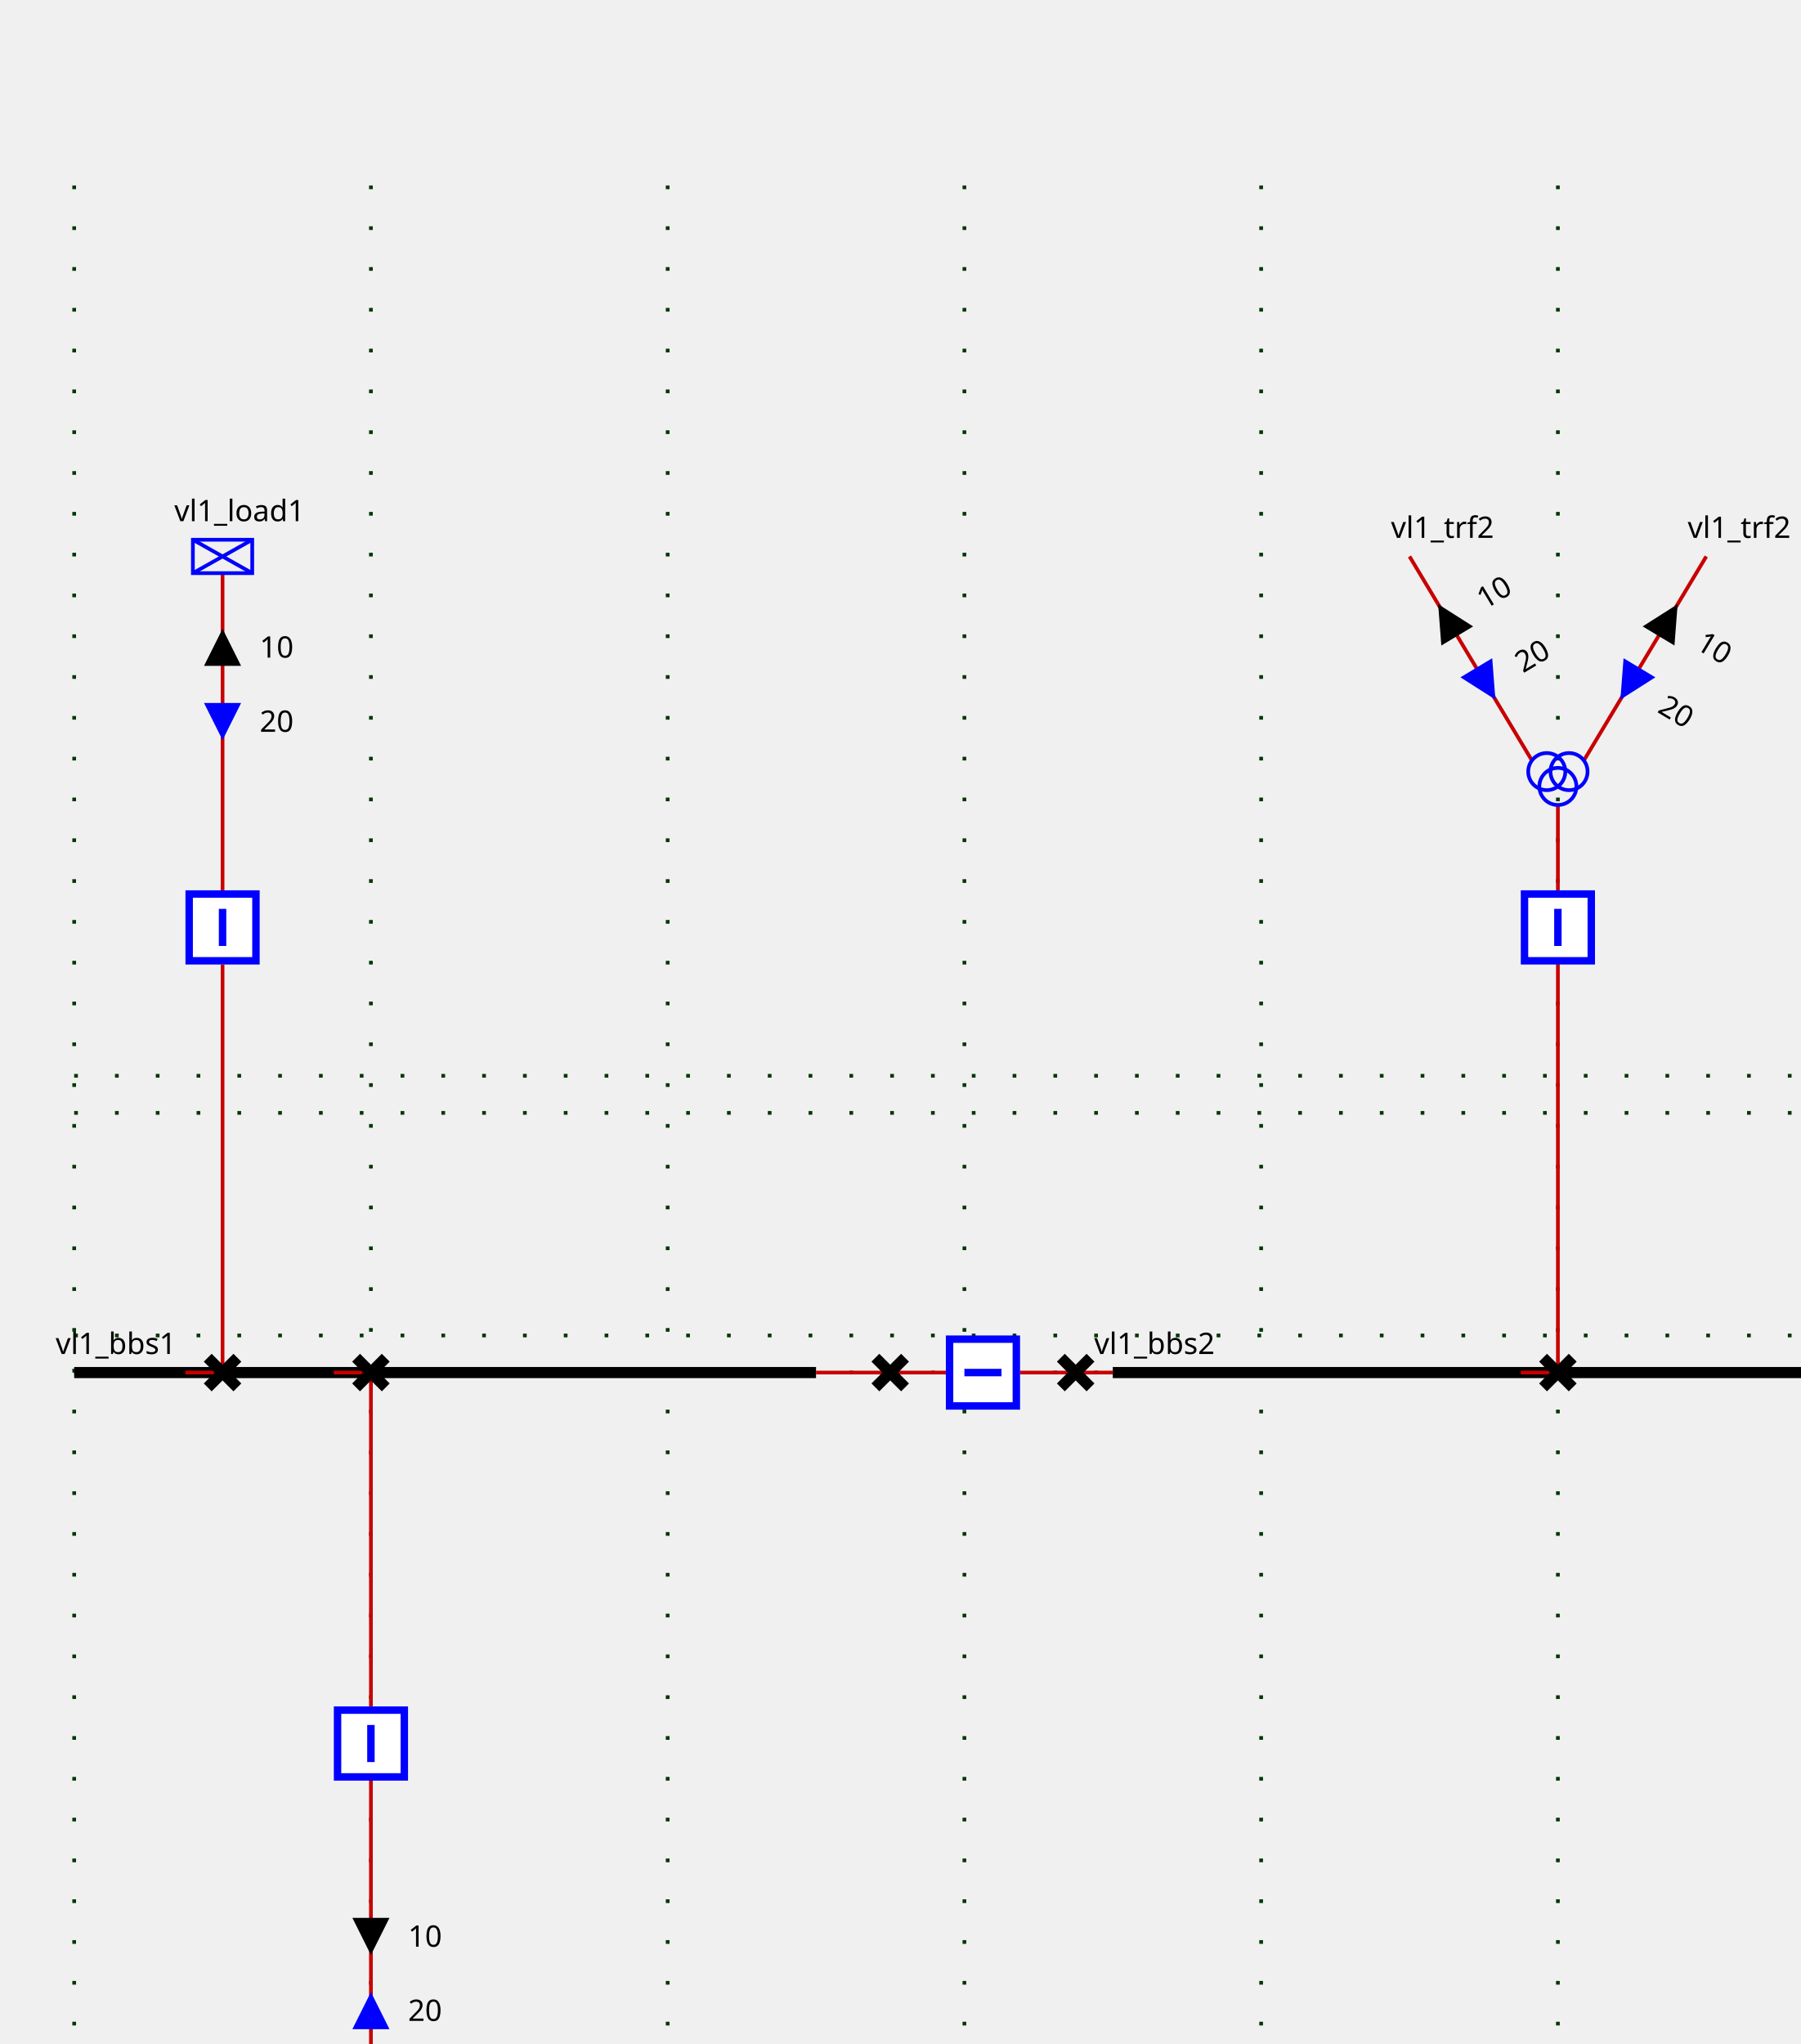
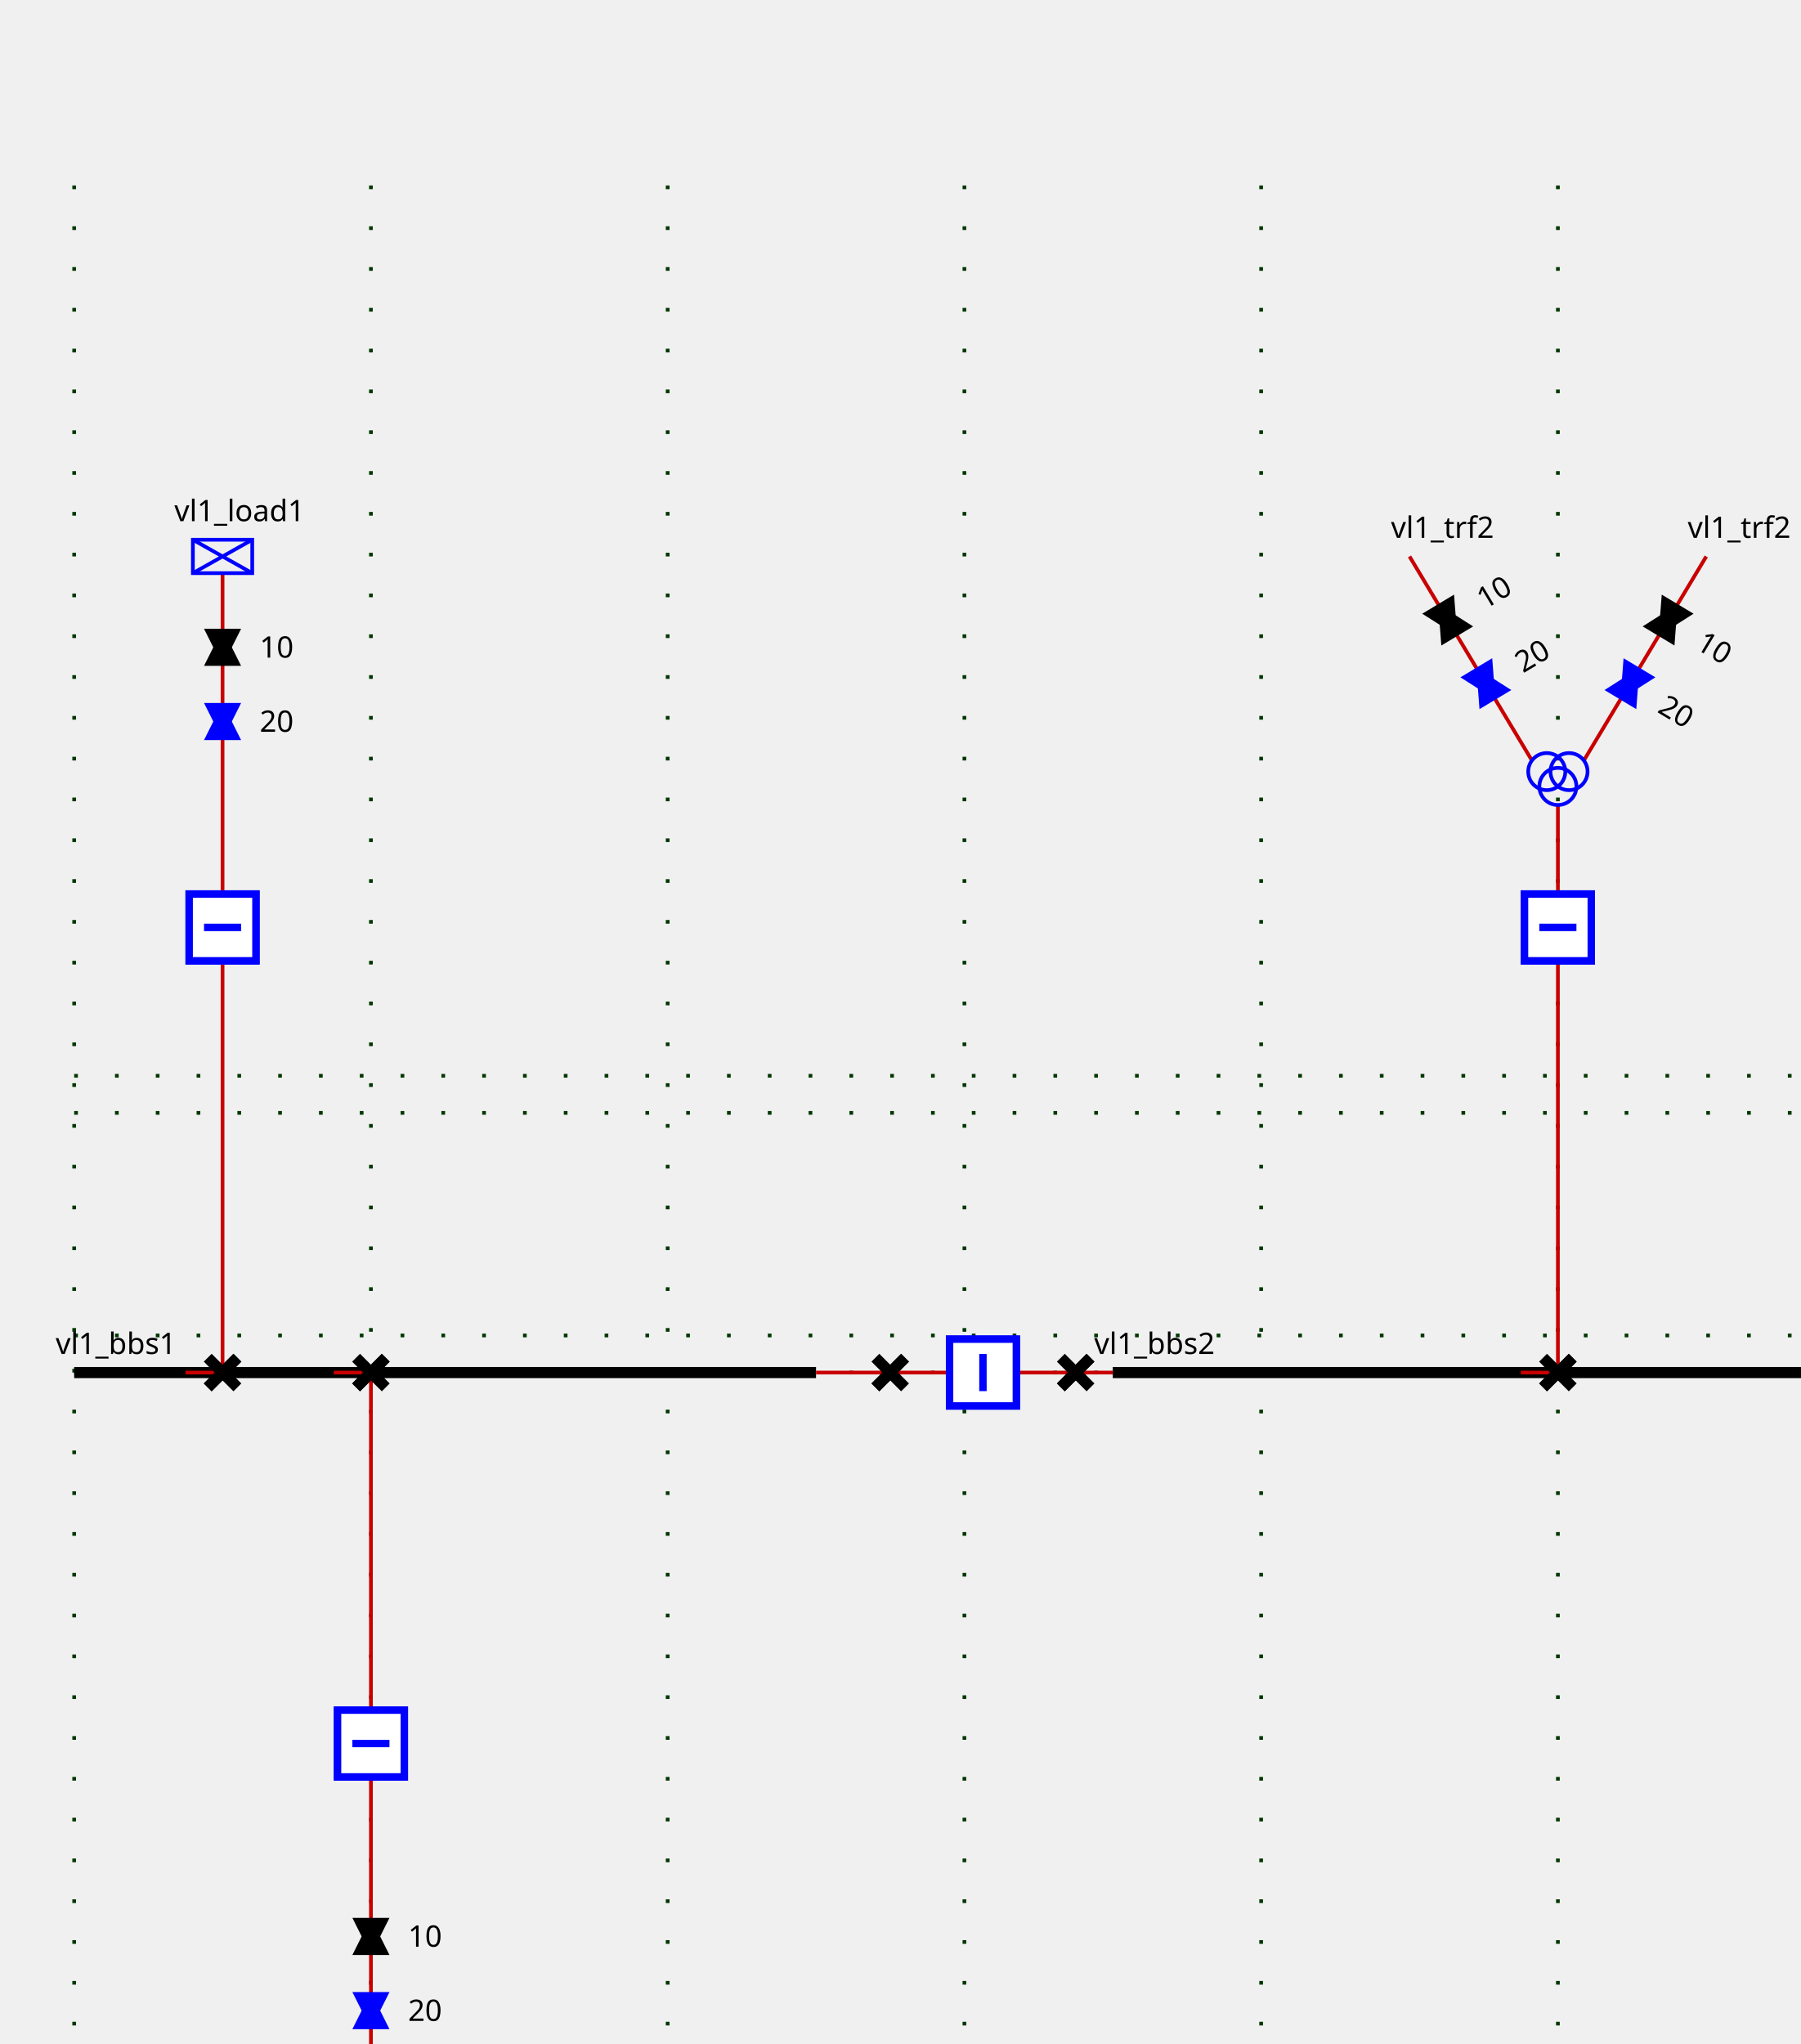
<svg xmlns="http://www.w3.org/2000/svg">
  <style>
.sld-up .sld-arrow-down {visibility: hidden}
.sld-down .sld-arrow-up {visibility: hidden}
.sld-closed .sld-sw-open {visibility: hidden}
.sld-open .sld-sw-closed {visibility: hidden}
.sld-hidden-node {visibility: hidden}
polyline {fill: none}
.sld-top-feeder .sld-label {dominant-baseline: auto}
.sld-bottom-feeder .sld-label {dominant-baseline: hanging}
.sld-arrow-p .sld-label {dominant-baseline: middle}
.sld-arrow-q .sld-label {dominant-baseline: middle}
.sld-constant-color {stroke: blue; fill: none}
.sld-wire.sld-constant-color {stroke: #c80000}
.sld-line.sld-constant-color {stroke: blue}
.sld-node.sld-constant-color {stroke: none; fill: black}
.sld-busbreaker-connection.sld-constant-color {stroke: black}
.sld-busbar-section.sld-constant-color {stroke: black}
.sld-disconnector.sld-constant-color {stroke: black}
.sld-label {stroke: none; fill: black}
.sld-busbar-section {stroke-width: 3}
.sld-breaker {stroke-width: 2; fill:white}
.sld-disconnector {stroke-width: 3}
.sld-busbreaker-connection {stroke-width: 4}
.sld-vsc {font-size: 7.43px}
.sld-grid {stroke: #003700; stroke-dasharray: 1,10}
.sld-arrow-p {fill:black}
.sld-arrow-q {fill:blue}
.sld-label {font: 8px "Verdana"}
.sld-graph-label {font: 12px "Verdana"}

</style>
  <g>
    <g class="sld-grid" id="GRID_vl1" transform="translate(20.0,50.0)">
      <line x1="0.0" x2="0.0" y1="0.0" y2="560.0" />
      <line x1="80.0" x2="80.0" y1="0.0" y2="560.0" />
      <line x1="160.0" x2="160.0" y1="0.0" y2="560.0" />
      <line x1="240.0" x2="240.0" y1="0.0" y2="560.0" />
      <line x1="320.0" x2="320.0" y1="0.0" y2="560.0" />
      <line x1="400.0" x2="400.0" y1="0.0" y2="560.0" />
      <line x1="480.0" x2="480.0" y1="0.0" y2="560.0" />
      <line x1="0.0" x2="480.0" y1="250.0" y2="250.0" />
      <line x1="0.0" x2="480.0" y1="310.0" y2="310.0" />
      <line x1="0.0" x2="480.0" y1="240.0" y2="240.0" />
      <line x1="0.0" x2="480.0" y1="320.0" y2="320.0" />
    </g>
    <g class="sld-busbar-section sld-constant-color" id="idvl1_95_bbs1" transform="translate(20.0,370.0)">
      <line x1="0" x2="200.0" y1="0" y2="0" />
      <text class="sld-label" id="vl1_bbs1_NW_LABEL" transform="rotate(0,0,0)" x="-5.0" y="-5.0">vl1_bbs1</text>
    </g>
    <g class="sld-busbar-section sld-constant-color" id="idvl1_95_bbs2" transform="translate(300.0,370.0)">
      <line x1="0" x2="200.0" y1="0" y2="0" />
      <text class="sld-label" id="vl1_bbs2_NW_LABEL" transform="rotate(0,0,0)" x="-5.0" y="-5.0">vl1_bbs2</text>
    </g>
    <g class="sld-wire sld-constant-color" id="_95_vl1_95_vl1_95_bbs1_95_vl1_95_d1">
      <polyline points="220.0,370.0,240.0,370.0" />
    </g>
    <g class="sld-wire sld-constant-color" id="_95_vl1_95_vl1_95_d1_95_vl1_95_b1">
      <polyline points="240.0,370.0,255.0,370.0" />
    </g>
    <g class="sld-wire sld-constant-color" id="_95_vl1_95_vl1_95_b1_95_vl1_95_d2">
      <polyline points="275.0,370.0,290.0,370.0" />
    </g>
    <g class="sld-wire sld-constant-color" id="_95_vl1_95_vl1_95_d2_95_vl1_95_bbs2">
      <polyline points="290.0,370.0,300.0,370.0" />
    </g>
    <g class="sld-wire sld-constant-color" id="_95_vl1_95_vl1_95_load1_95_vl1_95_bload1">
      <polyline points="60.0,154.5,60.0,240.0" />
    </g>
    <g class="sld-arrow-p sld-up" id="_95_vl1_95_vl1_95_load1_95_vl1_95_bload1_ARROW1" transform="matrix(1.0,0.0,-0.0,1.0,55.0,169.5)">
-       <polygon class="sld-arrow-up" points="5,0 10,10 0,10" />
-       <polygon class="sld-arrow-down" points="0,0 10,0 5,10" />
+       <polygon class="arrow-down" points="0,0 10,0 5,10" />
+       <polygon class="arrow-up" points="5,0 10,10 0,10" />
      <text class="sld-label" transform="rotate(0,0,0)" x="15.0" y="5.0">10</text>
    </g>
    <g class="sld-arrow-q sld-down" id="_95_vl1_95_vl1_95_load1_95_vl1_95_bload1_ARROW2" transform="matrix(1.0,0.0,-0.0,1.0,55.0,189.5)">
-       <polygon class="sld-arrow-up" points="5,0 10,10 0,10" />
-       <polygon class="sld-arrow-down" points="0,0 10,0 5,10" />
+       <polygon class="arrow-down" points="0,0 10,0 5,10" />
+       <polygon class="arrow-up" points="5,0 10,10 0,10" />
      <text class="sld-label" transform="rotate(0,0,0)" x="15.0" y="5.0">20</text>
    </g>
    <g class="sld-wire sld-constant-color" id="_95_vl1_95_vl1_95_bload1_95_vl1_95_dload1">
      <polyline points="60.0,260.0,60.0,370.0" />
    </g>
    <g class="sld-wire sld-constant-color" id="_95_vl1_95_vl1_95_dload1_95_vl1_95_bbs1">
      <polyline points="60.0,370.0,50.0,370.0" />
    </g>
    <g class="sld-wire sld-constant-color" id="_95_vl1_95_vl1_95_trf1_95_vl1_95_btrf1">
      <polyline points="100.0,562.0,100.0,480.0" />
    </g>
    <g class="sld-arrow-q sld-down" id="_95_vl1_95_vl1_95_trf1_95_vl1_95_btrf1_ARROW2" transform="matrix(1.0,0.0,-0.0,1.0,95.0,537.0)">
-       <polygon class="sld-arrow-up" points="5,0 10,10 0,10" transform="rotate(180.0,5.0,5.0)" />
-       <polygon class="sld-arrow-down" points="0,0 10,0 5,10" transform="rotate(180.0,5.0,5.0)" />
+       <polygon class="arrow-down" points="0,0 10,0 5,10" transform="rotate(180.0,5.0,5.0)" />
+       <polygon class="arrow-up" points="5,0 10,10 0,10" transform="rotate(180.0,5.0,5.0)" />
      <text class="sld-label" transform="rotate(0,0,0)" x="15.0" y="5.0">20</text>
    </g>
    <g class="sld-arrow-p sld-up" id="_95_vl1_95_vl1_95_trf1_95_vl1_95_btrf1_ARROW1" transform="matrix(1.0,0.0,-0.0,1.0,95.0,517.0)">
-       <polygon class="sld-arrow-up" points="5,0 10,10 0,10" transform="rotate(180.0,5.0,5.0)" />
-       <polygon class="sld-arrow-down" points="0,0 10,0 5,10" transform="rotate(180.0,5.0,5.0)" />
+       <polygon class="arrow-down" points="0,0 10,0 5,10" transform="rotate(180.0,5.0,5.0)" />
+       <polygon class="arrow-up" points="5,0 10,10 0,10" transform="rotate(180.0,5.0,5.0)" />
      <text class="sld-label" transform="rotate(0,0,0)" x="15.0" y="5.0">10</text>
    </g>
    <g class="sld-wire sld-constant-color" id="_95_vl1_95_vl1_95_btrf1_95_vl1_95_dtrf1">
      <polyline points="100.0,460.0,100.0,370.0" />
    </g>
    <g class="sld-wire sld-constant-color" id="_95_vl1_95_vl1_95_dtrf1_95_vl1_95_bbs1">
      <polyline points="100.0,370.0,90.0,370.0" />
    </g>
    <g class="sld-wire sld-constant-color" id="_95_vl1_95_vl1_95_trf2_95_one_95_FICT_95_vl1_95_vl1_95_trf2">
      <polyline points="380.0,150.0,413.0,205.0" />
    </g>
    <g class="sld-arrow-p sld-up" id="_95_vl1_95_vl1_95_trf2_95_one_95_FICT_95_vl1_95_vl1_95_trf2_ARROW1" transform="matrix(0.8575,-0.5145,0.5145,0.8575,383.43,165.4349)">
-       <polygon class="sld-arrow-up" points="5,0 10,10 0,10" />
-       <polygon class="sld-arrow-down" points="0,0 10,0 5,10" />
+       <polygon class="arrow-down" points="0,0 10,0 5,10" />
+       <polygon class="arrow-up" points="5,0 10,10 0,10" />
      <text class="sld-label" transform="rotate(0,0,0)" x="15.0" y="5.0">10</text>
    </g>
    <g class="sld-arrow-q sld-down" id="_95_vl1_95_vl1_95_trf2_95_one_95_FICT_95_vl1_95_vl1_95_trf2_ARROW2" transform="matrix(0.8575,-0.5145,0.5145,0.8575,393.7199,182.5847)">
-       <polygon class="sld-arrow-up" points="5,0 10,10 0,10" />
-       <polygon class="sld-arrow-down" points="0,0 10,0 5,10" />
+       <polygon class="arrow-down" points="0,0 10,0 5,10" />
+       <polygon class="arrow-up" points="5,0 10,10 0,10" />
      <text class="sld-label" transform="rotate(0,0,0)" x="15.0" y="5.0">20</text>
    </g>
    <g class="sld-wire sld-constant-color" id="_95_vl1_95_vl1_95_trf2_95_two_95_FICT_95_vl1_95_vl1_95_trf2">
      <polyline points="460.0,150.0,427.0,205.0" />
    </g>
    <g class="sld-arrow-p sld-up" id="_95_vl1_95_vl1_95_trf2_95_two_95_FICT_95_vl1_95_vl1_95_trf2_ARROW1" transform="matrix(0.8575,0.5145,-0.5145,0.8575,447.9951,160.2899)">
-       <polygon class="sld-arrow-up" points="5,0 10,10 0,10" />
-       <polygon class="sld-arrow-down" points="0,0 10,0 5,10" />
+       <polygon class="arrow-down" points="0,0 10,0 5,10" />
+       <polygon class="arrow-up" points="5,0 10,10 0,10" />
      <text class="sld-label" transform="rotate(0,0,0)" x="15.0" y="5.0">10</text>
    </g>
    <g class="sld-arrow-q sld-down" id="_95_vl1_95_vl1_95_trf2_95_two_95_FICT_95_vl1_95_vl1_95_trf2_ARROW2" transform="matrix(0.8575,0.5145,-0.5145,0.8575,437.7052,177.4398)">
-       <polygon class="sld-arrow-up" points="5,0 10,10 0,10" />
-       <polygon class="sld-arrow-down" points="0,0 10,0 5,10" />
+       <polygon class="arrow-down" points="0,0 10,0 5,10" />
+       <polygon class="arrow-up" points="5,0 10,10 0,10" />
      <text class="sld-label" transform="rotate(0,0,0)" x="15.0" y="5.0">20</text>
    </g>
    <g class="sld-wire sld-constant-color" id="_95_vl1_95_FICT_95_vl1_95_vl1_95_trf2_95_vl1_95_btrf2">
      <polyline points="420.0,217.0,420.0,240.0" />
    </g>
    <g class="sld-wire sld-constant-color" id="_95_vl1_95_vl1_95_btrf2_95_vl1_95_dtrf2">
      <polyline points="420.0,260.0,420.0,370.0" />
    </g>
    <g class="sld-wire sld-constant-color" id="_95_vl1_95_vl1_95_dtrf2_95_vl1_95_bbs2">
      <polyline points="420.0,370.0,410.0,370.0" />
    </g>
    <g class="sld-disconnector sld-constant-color sld-closed" id="idvl1_95_d1" transform="translate(236.0,366.0)">
-       <g class="sld-sw-closed">
-         <line x1="0" x2="8" y1="0" y2="8" />
-         <line x1="8" x2="0" y1="0" y2="8" />
-       </g>
-       <g class="sld-sw-open">
-         <line x1="8" x2="0" y1="0" y2="8" />
-       </g>
+       <path class="sw-closed" d="M0,0 8,8 M8,0 0,8" />
+       <path class="sw-open" d="M8,0 0,8" />
    </g>
    <g class="sld-breaker sld-constant-color sld-closed" id="idvl1_95_b1" transform="matrix(0.0,1.0,-1.0,0.0,275.0,360.0)">
-       <g class="sld-sw-closed">
-         <rect height="18" width="18" x="1" y="1" />
-         <line x1="10" x2="10" y1="5" y2="15" />
-       </g>
-       <g class="sld-sw-open">
-         <rect height="18" width="18" x="1" y="1" />
-         <line x1="5" x2="15" y1="10" y2="10" />
-       </g>
+       <path class="sw-closed" d="M1,1 V19 H19 V1z M10,5 V15" />
+       <path class="sw-open" d="M1,1 V19 H19 V1z M5,10 H15" />
    </g>
    <g class="sld-disconnector sld-constant-color sld-closed" id="idvl1_95_d2" transform="translate(286.0,366.0)">
-       <g class="sld-sw-closed">
-         <line x1="0" x2="8" y1="0" y2="8" />
-         <line x1="8" x2="0" y1="0" y2="8" />
-       </g>
-       <g class="sld-sw-open">
-         <line x1="8" x2="0" y1="0" y2="8" />
-       </g>
+       <path class="sw-closed" d="M0,0 8,8 M8,0 0,8" />
+       <path class="sw-open" d="M8,0 0,8" />
    </g>
    <g class="sld-load sld-constant-color" id="idvl1_95_load1" transform="translate(52.0,145.5)">
      <rect height="9" width="16" />
      <line x1="0" x2="16" y1="0" y2="9" />
      <line x1="16" x2="0" y1="0" y2="9" />
      <text class="sld-label" id="vl1_load1__LABEL" transform="rotate(0,0,0)" x="-5.0" y="-5.0">vl1_load1</text>
    </g>
    <g class="sld-breaker sld-constant-color sld-closed" id="idvl1_95_bload1" transform="translate(50.0,240.0)">
-       <g class="sld-sw-closed">
-         <rect height="18" width="18" x="1" y="1" />
-         <line x1="10" x2="10" y1="5" y2="15" />
-       </g>
-       <g class="sld-sw-open">
-         <rect height="18" width="18" x="1" y="1" />
-         <line x1="5" x2="15" y1="10" y2="10" />
-       </g>
+       <path class="sw-closed" d="M1,1 V19 H19 V1z M10,5 V15" />
+       <path class="sw-open" d="M1,1 V19 H19 V1z M5,10 H15" />
    </g>
    <g class="sld-disconnector sld-constant-color sld-closed" id="idvl1_95_dload1" transform="translate(56.0,366.0)">
-       <g class="sld-sw-closed">
-         <line x1="0" x2="8" y1="0" y2="8" />
-         <line x1="8" x2="0" y1="0" y2="8" />
-       </g>
-       <g class="sld-sw-open">
-         <line x1="8" x2="0" y1="0" y2="8" />
-       </g>
+       <path class="sw-closed" d="M0,0 8,8 M8,0 0,8" />
+       <path class="sw-open" d="M8,0 0,8" />
    </g>
    <g class="sld-two-wt sld-constant-color" id="idvl1_95_trf1" transform="translate(95.0,562.5)">
-       <circle cx="5" cy="10" id="idvl1_95_trf1_TWO_WINDINGS_TRANSFORMER-WINDING1" r="5" />
-       <circle cx="5" cy="5" id="idvl1_95_trf1_TWO_WINDINGS_TRANSFORMER-WINDING2" r="5" />
+       <circle cx="5" cy="10" r="5" />
+       <circle cx="5" cy="5" r="5" />
      <text class="sld-label" id="vl1_trf1__LABEL" transform="rotate(0,0,0)" x="-5.0" y="-5.0">vl1_trf1</text>
    </g>
    <g class="sld-breaker sld-constant-color sld-closed" id="idvl1_95_btrf1" transform="translate(90.0,460.0)">
-       <g class="sld-sw-closed">
-         <rect height="18" width="18" x="1" y="1" />
-         <line x1="10" x2="10" y1="5" y2="15" />
-       </g>
-       <g class="sld-sw-open">
-         <rect height="18" width="18" x="1" y="1" />
-         <line x1="5" x2="15" y1="10" y2="10" />
-       </g>
+       <path class="sw-closed" d="M1,1 V19 H19 V1z M10,5 V15" />
+       <path class="sw-open" d="M1,1 V19 H19 V1z M5,10 H15" />
    </g>
    <g class="sld-disconnector sld-constant-color sld-closed" id="idvl1_95_dtrf1" transform="translate(96.0,366.0)">
-       <g class="sld-sw-closed">
-         <line x1="0" x2="8" y1="0" y2="8" />
-         <line x1="8" x2="0" y1="0" y2="8" />
-       </g>
-       <g class="sld-sw-open">
-         <line x1="8" x2="0" y1="0" y2="8" />
-       </g>
+       <path class="sw-closed" d="M0,0 8,8 M8,0 0,8" />
+       <path class="sw-open" d="M8,0 0,8" />
    </g>
    <g class="sld-line sld-constant-color" id="idvl1_95_trf2_95_one" transform="translate(380.0,150.0)">
      <text class="sld-label" id="vl1_trf2_one__LABEL" transform="rotate(0,0,0)" x="-5.0" y="-5.0">vl1_trf2</text>
    </g>
    <g class="sld-line sld-constant-color" id="idvl1_95_trf2_95_two" transform="translate(460.0,150.0)">
      <text class="sld-label" id="vl1_trf2_two__LABEL" transform="rotate(0,0,0)" x="-5.0" y="-5.0">vl1_trf2</text>
    </g>
    <g class="sld-three-wt sld-constant-color" id="idFICT_95_vl1_95_vl1_95_trf2" transform="translate(412.0,203.0)">
-       <circle cx="5" cy="5" id="idFICT_95_vl1_95_vl1_95_trf2_THREE_WINDINGS_TRANSFORMER-WINDING1" r="5" />
-       <circle cx="11" cy="5" id="idFICT_95_vl1_95_vl1_95_trf2_THREE_WINDINGS_TRANSFORMER-WINDING2" r="5" />
-       <circle cx="8" cy="9" id="idFICT_95_vl1_95_vl1_95_trf2_THREE_WINDINGS_TRANSFORMER-WINDING3" r="5" />
+       <circle cx="5" cy="5" r="5" />
+       <circle cx="11" cy="5" r="5" />
+       <circle cx="8" cy="9" r="5" />
    </g>
    <g class="sld-breaker sld-constant-color sld-closed" id="idvl1_95_btrf2" transform="translate(410.0,240.0)">
-       <g class="sld-sw-closed">
-         <rect height="18" width="18" x="1" y="1" />
-         <line x1="10" x2="10" y1="5" y2="15" />
-       </g>
-       <g class="sld-sw-open">
-         <rect height="18" width="18" x="1" y="1" />
-         <line x1="5" x2="15" y1="10" y2="10" />
-       </g>
+       <path class="sw-closed" d="M1,1 V19 H19 V1z M10,5 V15" />
+       <path class="sw-open" d="M1,1 V19 H19 V1z M5,10 H15" />
    </g>
    <g class="sld-disconnector sld-constant-color sld-closed" id="idvl1_95_dtrf2" transform="translate(416.0,366.0)">
-       <g class="sld-sw-closed">
-         <line x1="0" x2="8" y1="0" y2="8" />
-         <line x1="8" x2="0" y1="0" y2="8" />
-       </g>
-       <g class="sld-sw-open">
-         <line x1="8" x2="0" y1="0" y2="8" />
-       </g>
+       <path class="sw-closed" d="M0,0 8,8 M8,0 0,8" />
+       <path class="sw-open" d="M8,0 0,8" />
    </g>
  </g>
</svg>
